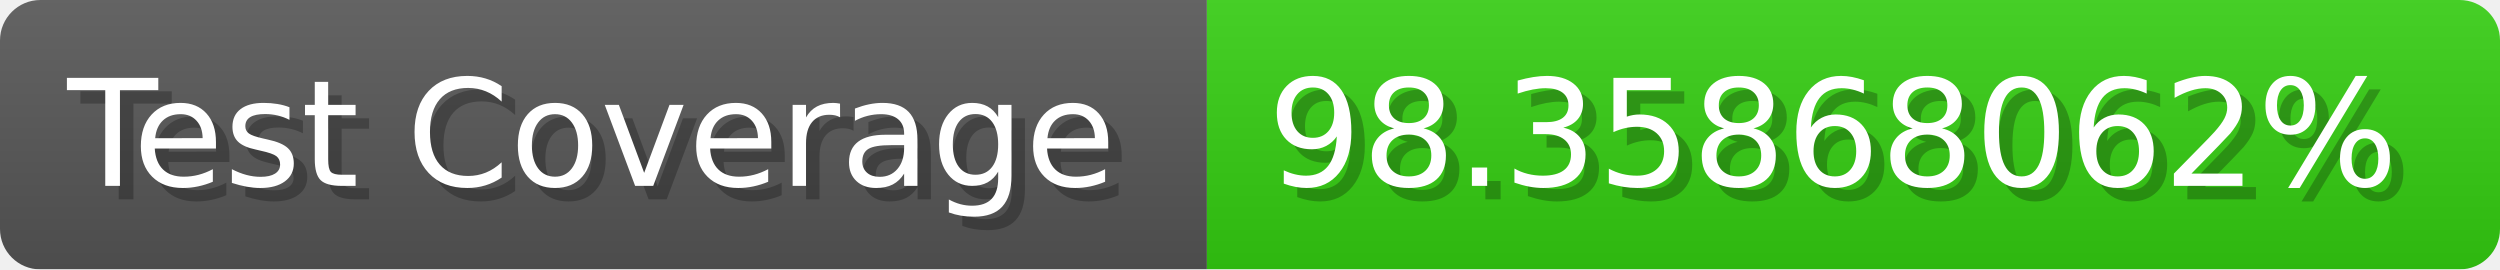
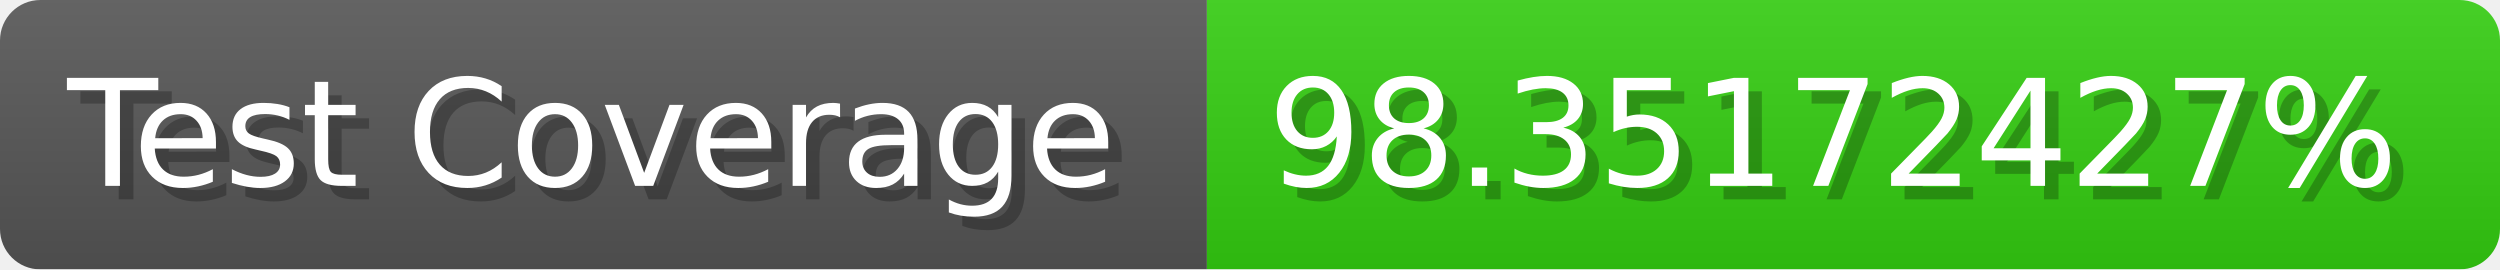
- <svg xmlns="http://www.w3.org/2000/svg" width="185.6" height="20" viewBox="0 0 1856 200" role="img" aria-label="Test Coverage: 98.35868062%">
+ <svg xmlns="http://www.w3.org/2000/svg" width="185.6" height="20" viewBox="0 0 1856 200" role="img" aria-label="Test Coverage: 98.35172427%">
  <linearGradient id="a" x2="0" y2="100%">
    <stop offset="0" stop-opacity=".1" stop-color="#EEE" />
    <stop offset="1" stop-opacity=".1" />
  </linearGradient>
  <mask id="m">
    <rect width="1856" height="200" rx="30" fill="#FFF" />
  </mask>
  <g mask="url(#m)">
    <rect width="896" height="200" fill="#555" />
    <rect width="960" height="200" fill="#3C1" x="896" />
    <rect width="1856" height="200" fill="url(#a)" />
  </g>
  <g aria-hidden="true" fill="#fff" text-anchor="start" font-family="Verdana,DejaVu Sans,sans-serif" font-size="110">
    <text x="60" y="148" textLength="796" fill="#000" opacity="0.25">Test Coverage</text>
    <text x="50" y="138" textLength="796">Test Coverage</text>
-     <text x="951" y="148" textLength="860" fill="#000" opacity="0.25">98.35868062%</text>
-     <text x="941" y="138" textLength="860">98.35868062%</text>
+     <text x="951" y="148" textLength="860" fill="#000" opacity="0.25">98.35172427%</text>
+     <text x="941" y="138" textLength="860">98.35172427%</text>
  </g>
</svg>
